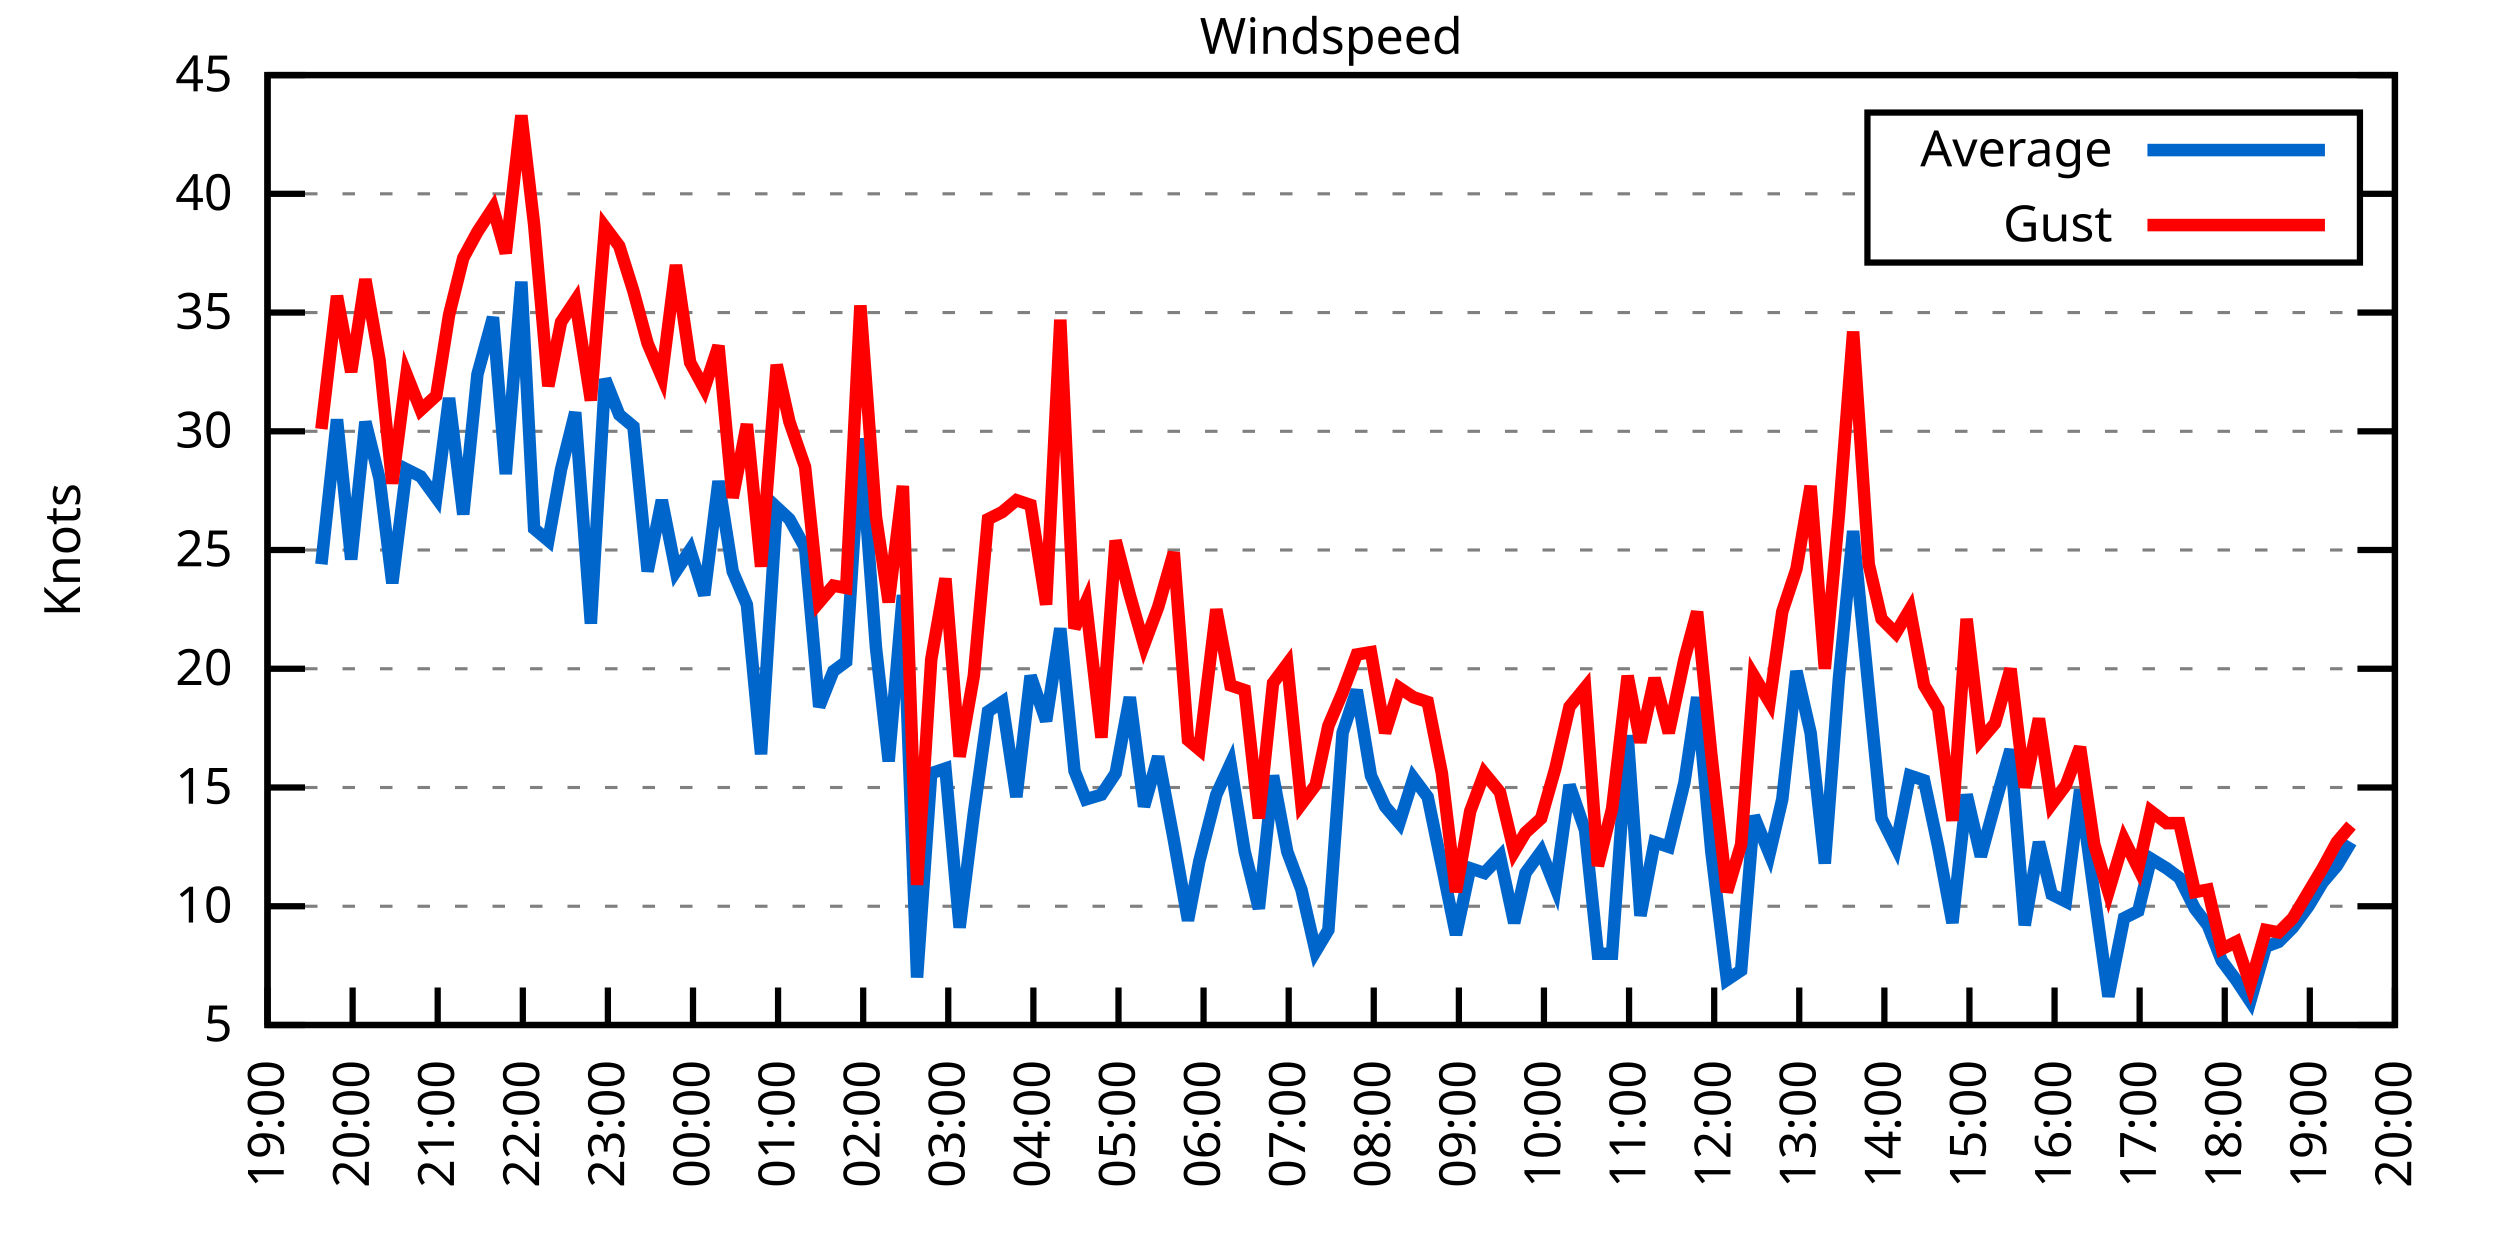
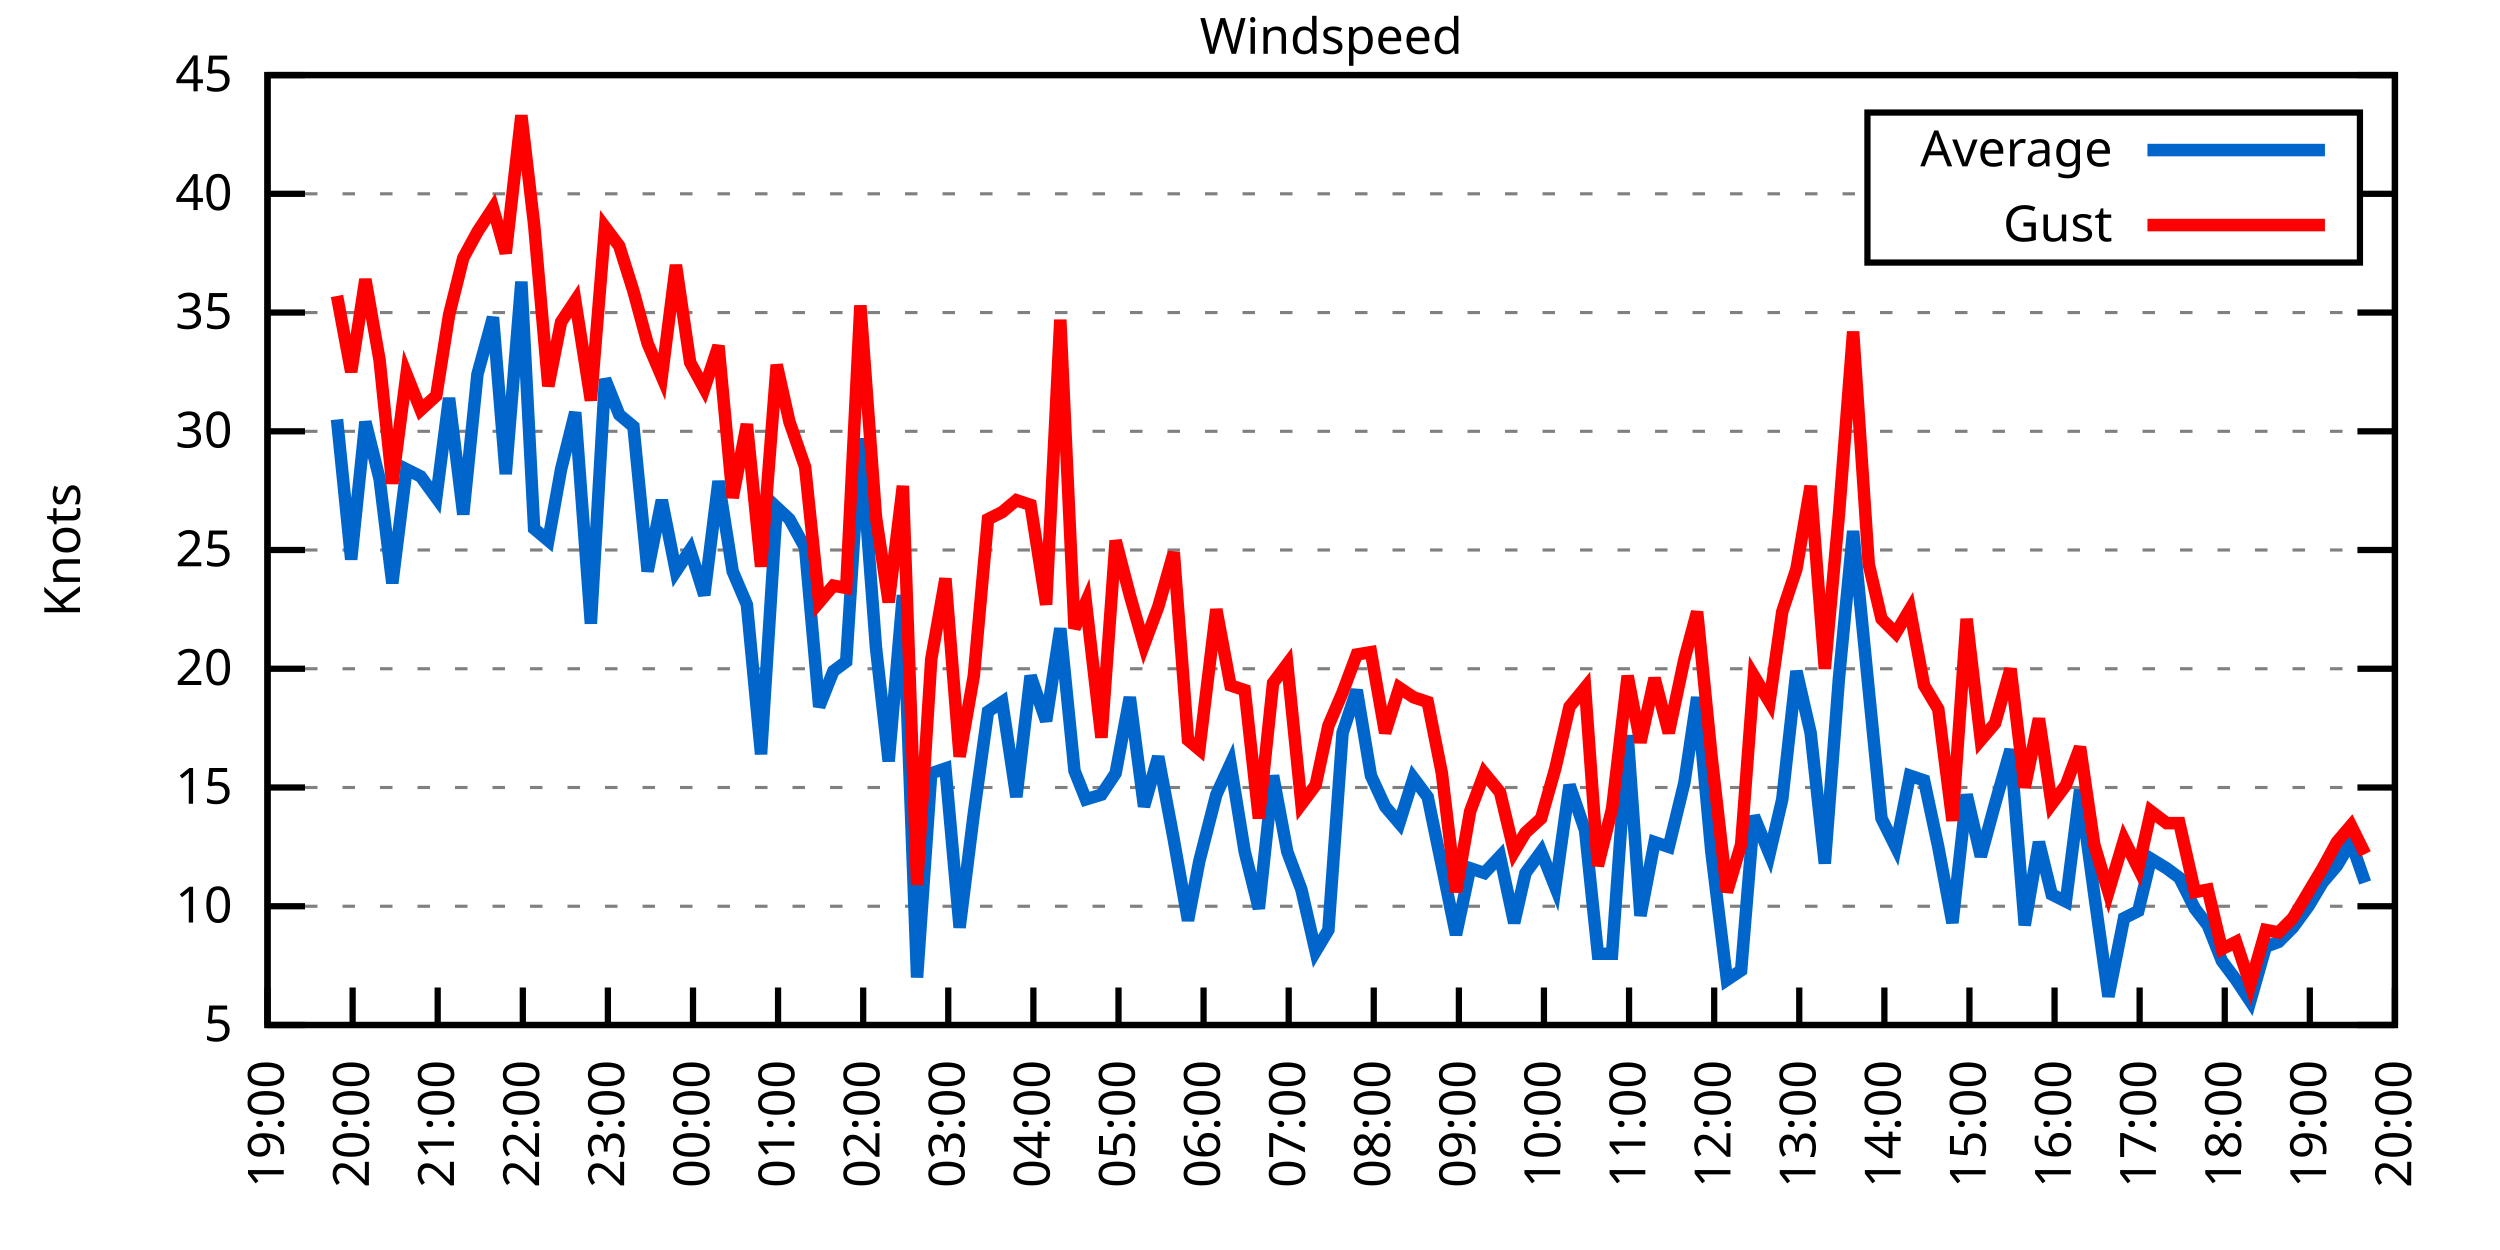
<svg xmlns="http://www.w3.org/2000/svg" xmlns:xlink="http://www.w3.org/1999/xlink" width="400" height="200" viewBox="0 0 400 200">
  <g id="gnuplot_canvas">
    <rect x="0" y="0" width="400" height="200" fill="none" />
    <defs>
      <circle id="gpDot" r="0.5" stroke-width="0.5" stroke="currentColor" />
      <path id="gpPt0" stroke-width="0.333" stroke="currentColor" d="M-1,0 h2 M0,-1 v2" />
      <path id="gpPt1" stroke-width="0.333" stroke="currentColor" d="M-1,-1 L1,1 M1,-1 L-1,1" />
      <path id="gpPt2" stroke-width="0.333" stroke="currentColor" d="M-1,0 L1,0 M0,-1 L0,1 M-1,-1 L1,1 M-1,1 L1,-1" />
      <rect id="gpPt3" stroke-width="0.333" stroke="currentColor" x="-1" y="-1" width="2" height="2" />
      <rect id="gpPt4" stroke-width="0.333" stroke="currentColor" fill="currentColor" x="-1" y="-1" width="2" height="2" />
      <circle id="gpPt5" stroke-width="0.333" stroke="currentColor" cx="0" cy="0" r="1" />
      <use xlink:href="#gpPt5" id="gpPt6" fill="currentColor" stroke="none" />
      <path id="gpPt7" stroke-width="0.333" stroke="currentColor" d="M0,-1.33 L-1.33,0.67 L1.33,0.67 z" />
      <use xlink:href="#gpPt7" id="gpPt8" fill="currentColor" stroke="none" />
      <use xlink:href="#gpPt7" id="gpPt9" stroke="currentColor" transform="rotate(180)" />
      <use xlink:href="#gpPt9" id="gpPt10" fill="currentColor" stroke="none" />
      <use xlink:href="#gpPt3" id="gpPt11" stroke="currentColor" transform="rotate(45)" />
      <use xlink:href="#gpPt11" id="gpPt12" fill="currentColor" stroke="none" />
      <path id="gpPt13" stroke-width="0.333" stroke="currentColor" d="M0,1.330 L1.265,0.411 L0.782,-1.067 L-0.782,-1.076 L-1.265,0.411 z" />
      <use xlink:href="#gpPt13" id="gpPt14" fill="currentColor" stroke="none" />
      <filter id="textbox" filterUnits="objectBoundingBox" x="0" y="0" height="1" width="1">
        <feFlood flood-color="white" flood-opacity="1" result="bgnd" />
        <feComposite in="SourceGraphic" in2="bgnd" operator="atop" />
      </filter>
      <filter id="greybox" filterUnits="objectBoundingBox" x="0" y="0" height="1" width="1">
        <feFlood flood-color="lightgrey" flood-opacity="1" result="grey" />
        <feComposite in="SourceGraphic" in2="grey" operator="atop" />
      </filter>
    </defs>
    <g fill="none" color="white" stroke="currentColor" stroke-width="1.00" stroke-linecap="butt" stroke-linejoin="miter">
</g>
    <g fill="none" color="black" stroke="currentColor" stroke-width="1.00" stroke-linecap="butt" stroke-linejoin="miter">
      <g stroke="none" shape-rendering="crispEdges">
        <polygon fill="rgb(255, 255, 255)" points="42.80,164.00 383.18,164.00 383.18,12.02 42.80,12.02 " />
      </g>
    </g>
    <g fill="none" color="black" stroke="currentColor" stroke-width="1.00" stroke-linecap="butt" stroke-linejoin="miter">
</g>
    <g fill="none" color="black" stroke="black" stroke-width="0.50" stroke-linecap="butt" stroke-linejoin="miter">
</g>
    <g fill="none" color="gray" stroke="currentColor" stroke-width="0.50" stroke-linecap="butt" stroke-linejoin="miter">
      <path stroke="gray" stroke-dasharray="2,4" class="gridline" d="M42.80,164.00 L383.19,164.00  " />
    </g>
    <g fill="none" color="gray" stroke="gray" stroke-width="1.00" stroke-linecap="butt" stroke-linejoin="miter">
</g>
    <g fill="none" color="black" stroke="currentColor" stroke-width="1.00" stroke-linecap="butt" stroke-linejoin="miter">
      <path stroke="black" d="M42.80,164.00 L48.80,164.00 M383.19,164.00 L377.19,164.00  " />
      <g transform="translate(37.20,166.60)" stroke="none" fill="black" font-family="Sans" font-size="8.00" text-anchor="end">
        <text>
          <tspan font-family="Sans"> 5</tspan>
        </text>
      </g>
    </g>
    <g fill="none" color="black" stroke="currentColor" stroke-width="1.00" stroke-linecap="butt" stroke-linejoin="miter">
</g>
    <g fill="none" color="black" stroke="black" stroke-width="0.50" stroke-linecap="butt" stroke-linejoin="miter">
</g>
    <g fill="none" color="gray" stroke="currentColor" stroke-width="0.50" stroke-linecap="butt" stroke-linejoin="miter">
      <path stroke="gray" stroke-dasharray="2,4" class="gridline" d="M42.80,145.00 L383.19,145.00  " />
    </g>
    <g fill="none" color="gray" stroke="gray" stroke-width="1.00" stroke-linecap="butt" stroke-linejoin="miter">
</g>
    <g fill="none" color="black" stroke="currentColor" stroke-width="1.00" stroke-linecap="butt" stroke-linejoin="miter">
      <path stroke="black" d="M42.80,145.00 L48.80,145.00 M383.19,145.00 L377.19,145.00  " />
      <g transform="translate(37.20,147.60)" stroke="none" fill="black" font-family="Sans" font-size="8.00" text-anchor="end">
        <text>
          <tspan font-family="Sans"> 10</tspan>
        </text>
      </g>
    </g>
    <g fill="none" color="black" stroke="currentColor" stroke-width="1.00" stroke-linecap="butt" stroke-linejoin="miter">
</g>
    <g fill="none" color="black" stroke="black" stroke-width="0.50" stroke-linecap="butt" stroke-linejoin="miter">
</g>
    <g fill="none" color="gray" stroke="currentColor" stroke-width="0.50" stroke-linecap="butt" stroke-linejoin="miter">
      <path stroke="gray" stroke-dasharray="2,4" class="gridline" d="M42.80,126.00 L383.19,126.00  " />
    </g>
    <g fill="none" color="gray" stroke="gray" stroke-width="1.00" stroke-linecap="butt" stroke-linejoin="miter">
</g>
    <g fill="none" color="black" stroke="currentColor" stroke-width="1.00" stroke-linecap="butt" stroke-linejoin="miter">
      <path stroke="black" d="M42.80,126.00 L48.80,126.00 M383.19,126.00 L377.19,126.00  " />
      <g transform="translate(37.20,128.60)" stroke="none" fill="black" font-family="Sans" font-size="8.00" text-anchor="end">
        <text>
          <tspan font-family="Sans"> 15</tspan>
        </text>
      </g>
    </g>
    <g fill="none" color="black" stroke="currentColor" stroke-width="1.00" stroke-linecap="butt" stroke-linejoin="miter">
</g>
    <g fill="none" color="black" stroke="black" stroke-width="0.50" stroke-linecap="butt" stroke-linejoin="miter">
</g>
    <g fill="none" color="gray" stroke="currentColor" stroke-width="0.50" stroke-linecap="butt" stroke-linejoin="miter">
      <path stroke="gray" stroke-dasharray="2,4" class="gridline" d="M42.80,107.00 L383.19,107.00  " />
    </g>
    <g fill="none" color="gray" stroke="gray" stroke-width="1.00" stroke-linecap="butt" stroke-linejoin="miter">
</g>
    <g fill="none" color="black" stroke="currentColor" stroke-width="1.00" stroke-linecap="butt" stroke-linejoin="miter">
      <path stroke="black" d="M42.80,107.00 L48.80,107.00 M383.19,107.00 L377.19,107.00  " />
      <g transform="translate(37.20,109.60)" stroke="none" fill="black" font-family="Sans" font-size="8.00" text-anchor="end">
        <text>
          <tspan font-family="Sans"> 20</tspan>
        </text>
      </g>
    </g>
    <g fill="none" color="black" stroke="currentColor" stroke-width="1.00" stroke-linecap="butt" stroke-linejoin="miter">
</g>
    <g fill="none" color="black" stroke="black" stroke-width="0.50" stroke-linecap="butt" stroke-linejoin="miter">
</g>
    <g fill="none" color="gray" stroke="currentColor" stroke-width="0.50" stroke-linecap="butt" stroke-linejoin="miter">
      <path stroke="gray" stroke-dasharray="2,4" class="gridline" d="M42.80,88.00 L383.19,88.00  " />
    </g>
    <g fill="none" color="gray" stroke="gray" stroke-width="1.00" stroke-linecap="butt" stroke-linejoin="miter">
</g>
    <g fill="none" color="black" stroke="currentColor" stroke-width="1.00" stroke-linecap="butt" stroke-linejoin="miter">
      <path stroke="black" d="M42.80,88.00 L48.80,88.00 M383.19,88.00 L377.19,88.00  " />
      <g transform="translate(37.20,90.60)" stroke="none" fill="black" font-family="Sans" font-size="8.00" text-anchor="end">
        <text>
          <tspan font-family="Sans"> 25</tspan>
        </text>
      </g>
    </g>
    <g fill="none" color="black" stroke="currentColor" stroke-width="1.00" stroke-linecap="butt" stroke-linejoin="miter">
</g>
    <g fill="none" color="black" stroke="black" stroke-width="0.50" stroke-linecap="butt" stroke-linejoin="miter">
</g>
    <g fill="none" color="gray" stroke="currentColor" stroke-width="0.50" stroke-linecap="butt" stroke-linejoin="miter">
      <path stroke="gray" stroke-dasharray="2,4" class="gridline" d="M42.80,69.01 L383.19,69.01  " />
    </g>
    <g fill="none" color="gray" stroke="gray" stroke-width="1.00" stroke-linecap="butt" stroke-linejoin="miter">
</g>
    <g fill="none" color="black" stroke="currentColor" stroke-width="1.00" stroke-linecap="butt" stroke-linejoin="miter">
      <path stroke="black" d="M42.80,69.01 L48.80,69.01 M383.19,69.01 L377.19,69.01  " />
      <g transform="translate(37.20,71.61)" stroke="none" fill="black" font-family="Sans" font-size="8.00" text-anchor="end">
        <text>
          <tspan font-family="Sans"> 30</tspan>
        </text>
      </g>
    </g>
    <g fill="none" color="black" stroke="currentColor" stroke-width="1.00" stroke-linecap="butt" stroke-linejoin="miter">
</g>
    <g fill="none" color="black" stroke="black" stroke-width="0.50" stroke-linecap="butt" stroke-linejoin="miter">
</g>
    <g fill="none" color="gray" stroke="currentColor" stroke-width="0.50" stroke-linecap="butt" stroke-linejoin="miter">
      <path stroke="gray" stroke-dasharray="2,4" class="gridline" d="M42.80,50.01 L383.19,50.01  " />
    </g>
    <g fill="none" color="gray" stroke="gray" stroke-width="1.00" stroke-linecap="butt" stroke-linejoin="miter">
</g>
    <g fill="none" color="black" stroke="currentColor" stroke-width="1.00" stroke-linecap="butt" stroke-linejoin="miter">
      <path stroke="black" d="M42.80,50.01 L48.80,50.01 M383.19,50.01 L377.19,50.01  " />
      <g transform="translate(37.20,52.61)" stroke="none" fill="black" font-family="Sans" font-size="8.00" text-anchor="end">
        <text>
          <tspan font-family="Sans"> 35</tspan>
        </text>
      </g>
    </g>
    <g fill="none" color="black" stroke="currentColor" stroke-width="1.00" stroke-linecap="butt" stroke-linejoin="miter">
</g>
    <g fill="none" color="black" stroke="black" stroke-width="0.50" stroke-linecap="butt" stroke-linejoin="miter">
</g>
    <g fill="none" color="gray" stroke="currentColor" stroke-width="0.50" stroke-linecap="butt" stroke-linejoin="miter">
      <path stroke="gray" stroke-dasharray="2,4" class="gridline" d="M42.80,31.01 L298.79,31.01 M377.59,31.01 L383.19,31.01  " />
    </g>
    <g fill="none" color="gray" stroke="gray" stroke-width="1.00" stroke-linecap="butt" stroke-linejoin="miter">
</g>
    <g fill="none" color="black" stroke="currentColor" stroke-width="1.00" stroke-linecap="butt" stroke-linejoin="miter">
      <path stroke="black" d="M42.80,31.01 L48.80,31.01 M383.19,31.01 L377.19,31.01  " />
      <g transform="translate(37.20,33.61)" stroke="none" fill="black" font-family="Sans" font-size="8.00" text-anchor="end">
        <text>
          <tspan font-family="Sans"> 40</tspan>
        </text>
      </g>
    </g>
    <g fill="none" color="black" stroke="currentColor" stroke-width="1.00" stroke-linecap="butt" stroke-linejoin="miter">
</g>
    <g fill="none" color="black" stroke="black" stroke-width="0.50" stroke-linecap="butt" stroke-linejoin="miter">
</g>
    <g fill="none" color="gray" stroke="currentColor" stroke-width="0.50" stroke-linecap="butt" stroke-linejoin="miter">
      <path stroke="gray" stroke-dasharray="2,4" class="gridline" d="M42.80,12.01 L383.19,12.01  " />
    </g>
    <g fill="none" color="gray" stroke="gray" stroke-width="1.00" stroke-linecap="butt" stroke-linejoin="miter">
</g>
    <g fill="none" color="black" stroke="currentColor" stroke-width="1.00" stroke-linecap="butt" stroke-linejoin="miter">
      <path stroke="black" d="M42.80,12.01 L48.80,12.01 M383.19,12.01 L377.19,12.01  " />
      <g transform="translate(37.20,14.61)" stroke="none" fill="black" font-family="Sans" font-size="8.00" text-anchor="end">
        <text>
          <tspan font-family="Sans"> 45</tspan>
        </text>
      </g>
    </g>
    <g fill="none" color="black" stroke="currentColor" stroke-width="1.00" stroke-linecap="butt" stroke-linejoin="miter">
      <path stroke="black" d="M42.80,164.00 L42.80,158.00  " />
      <g transform="translate(45.40,169.60) rotate(270.00)" stroke="none" fill="black" font-family="Sans" font-size="8.00" text-anchor="end">
        <text>
          <tspan font-family="Sans">19:00</tspan>
        </text>
      </g>
    </g>
    <g fill="none" color="black" stroke="currentColor" stroke-width="1.00" stroke-linecap="butt" stroke-linejoin="miter">
      <path stroke="black" d="M56.42,164.00 L56.42,158.00  " />
      <g transform="translate(59.02,169.60) rotate(270.00)" stroke="none" fill="black" font-family="Sans" font-size="8.00" text-anchor="end">
        <text>
          <tspan font-family="Sans">20:00</tspan>
        </text>
      </g>
    </g>
    <g fill="none" color="black" stroke="currentColor" stroke-width="1.00" stroke-linecap="butt" stroke-linejoin="miter">
      <path stroke="black" d="M70.03,164.00 L70.03,158.00  " />
      <g transform="translate(72.63,169.60) rotate(270.00)" stroke="none" fill="black" font-family="Sans" font-size="8.00" text-anchor="end">
        <text>
          <tspan font-family="Sans">21:00</tspan>
        </text>
      </g>
    </g>
    <g fill="none" color="black" stroke="currentColor" stroke-width="1.00" stroke-linecap="butt" stroke-linejoin="miter">
      <path stroke="black" d="M83.65,164.00 L83.65,158.00  " />
      <g transform="translate(86.25,169.60) rotate(270.00)" stroke="none" fill="black" font-family="Sans" font-size="8.00" text-anchor="end">
        <text>
          <tspan font-family="Sans">22:00</tspan>
        </text>
      </g>
    </g>
    <g fill="none" color="black" stroke="currentColor" stroke-width="1.00" stroke-linecap="butt" stroke-linejoin="miter">
      <path stroke="black" d="M97.26,164.00 L97.26,158.00  " />
      <g transform="translate(99.86,169.60) rotate(270.00)" stroke="none" fill="black" font-family="Sans" font-size="8.00" text-anchor="end">
        <text>
          <tspan font-family="Sans">23:00</tspan>
        </text>
      </g>
    </g>
    <g fill="none" color="black" stroke="currentColor" stroke-width="1.00" stroke-linecap="butt" stroke-linejoin="miter">
      <path stroke="black" d="M110.88,164.00 L110.88,158.00  " />
      <g transform="translate(113.48,169.60) rotate(270.00)" stroke="none" fill="black" font-family="Sans" font-size="8.00" text-anchor="end">
        <text>
          <tspan font-family="Sans">00:00</tspan>
        </text>
      </g>
    </g>
    <g fill="none" color="black" stroke="currentColor" stroke-width="1.00" stroke-linecap="butt" stroke-linejoin="miter">
      <path stroke="black" d="M124.49,164.00 L124.49,158.00  " />
      <g transform="translate(127.09,169.60) rotate(270.00)" stroke="none" fill="black" font-family="Sans" font-size="8.00" text-anchor="end">
        <text>
          <tspan font-family="Sans">01:00</tspan>
        </text>
      </g>
    </g>
    <g fill="none" color="black" stroke="currentColor" stroke-width="1.00" stroke-linecap="butt" stroke-linejoin="miter">
      <path stroke="black" d="M138.11,164.00 L138.11,158.00  " />
      <g transform="translate(140.71,169.60) rotate(270.00)" stroke="none" fill="black" font-family="Sans" font-size="8.00" text-anchor="end">
        <text>
          <tspan font-family="Sans">02:00</tspan>
        </text>
      </g>
    </g>
    <g fill="none" color="black" stroke="currentColor" stroke-width="1.00" stroke-linecap="butt" stroke-linejoin="miter">
      <path stroke="black" d="M151.72,164.00 L151.72,158.00  " />
      <g transform="translate(154.32,169.60) rotate(270.00)" stroke="none" fill="black" font-family="Sans" font-size="8.00" text-anchor="end">
        <text>
          <tspan font-family="Sans">03:00</tspan>
        </text>
      </g>
    </g>
    <g fill="none" color="black" stroke="currentColor" stroke-width="1.00" stroke-linecap="butt" stroke-linejoin="miter">
      <path stroke="black" d="M165.34,164.00 L165.34,158.00  " />
      <g transform="translate(167.94,169.60) rotate(270.00)" stroke="none" fill="black" font-family="Sans" font-size="8.00" text-anchor="end">
        <text>
          <tspan font-family="Sans">04:00</tspan>
        </text>
      </g>
    </g>
    <g fill="none" color="black" stroke="currentColor" stroke-width="1.00" stroke-linecap="butt" stroke-linejoin="miter">
      <path stroke="black" d="M178.96,164.00 L178.96,158.00  " />
      <g transform="translate(181.56,169.60) rotate(270.00)" stroke="none" fill="black" font-family="Sans" font-size="8.00" text-anchor="end">
        <text>
          <tspan font-family="Sans">05:00</tspan>
        </text>
      </g>
    </g>
    <g fill="none" color="black" stroke="currentColor" stroke-width="1.00" stroke-linecap="butt" stroke-linejoin="miter">
      <path stroke="black" d="M192.57,164.00 L192.57,158.00  " />
      <g transform="translate(195.17,169.60) rotate(270.00)" stroke="none" fill="black" font-family="Sans" font-size="8.00" text-anchor="end">
        <text>
          <tspan font-family="Sans">06:00</tspan>
        </text>
      </g>
    </g>
    <g fill="none" color="black" stroke="currentColor" stroke-width="1.00" stroke-linecap="butt" stroke-linejoin="miter">
      <path stroke="black" d="M206.19,164.00 L206.19,158.00  " />
      <g transform="translate(208.79,169.60) rotate(270.00)" stroke="none" fill="black" font-family="Sans" font-size="8.00" text-anchor="end">
        <text>
          <tspan font-family="Sans">07:00</tspan>
        </text>
      </g>
    </g>
    <g fill="none" color="black" stroke="currentColor" stroke-width="1.00" stroke-linecap="butt" stroke-linejoin="miter">
      <path stroke="black" d="M219.80,164.00 L219.80,158.00  " />
      <g transform="translate(222.40,169.60) rotate(270.00)" stroke="none" fill="black" font-family="Sans" font-size="8.00" text-anchor="end">
        <text>
          <tspan font-family="Sans">08:00</tspan>
        </text>
      </g>
    </g>
    <g fill="none" color="black" stroke="currentColor" stroke-width="1.00" stroke-linecap="butt" stroke-linejoin="miter">
      <path stroke="black" d="M233.42,164.00 L233.42,158.00  " />
      <g transform="translate(236.02,169.60) rotate(270.00)" stroke="none" fill="black" font-family="Sans" font-size="8.00" text-anchor="end">
        <text>
          <tspan font-family="Sans">09:00</tspan>
        </text>
      </g>
    </g>
    <g fill="none" color="black" stroke="currentColor" stroke-width="1.00" stroke-linecap="butt" stroke-linejoin="miter">
      <path stroke="black" d="M247.03,164.00 L247.03,158.00  " />
      <g transform="translate(249.63,169.60) rotate(270.00)" stroke="none" fill="black" font-family="Sans" font-size="8.00" text-anchor="end">
        <text>
          <tspan font-family="Sans">10:00</tspan>
        </text>
      </g>
    </g>
    <g fill="none" color="black" stroke="currentColor" stroke-width="1.00" stroke-linecap="butt" stroke-linejoin="miter">
      <path stroke="black" d="M260.65,164.00 L260.65,158.00  " />
      <g transform="translate(263.25,169.60) rotate(270.00)" stroke="none" fill="black" font-family="Sans" font-size="8.00" text-anchor="end">
        <text>
          <tspan font-family="Sans">11:00</tspan>
        </text>
      </g>
    </g>
    <g fill="none" color="black" stroke="currentColor" stroke-width="1.00" stroke-linecap="butt" stroke-linejoin="miter">
      <path stroke="black" d="M274.27,164.00 L274.27,158.00  " />
      <g transform="translate(276.87,169.60) rotate(270.00)" stroke="none" fill="black" font-family="Sans" font-size="8.00" text-anchor="end">
        <text>
          <tspan font-family="Sans">12:00</tspan>
        </text>
      </g>
    </g>
    <g fill="none" color="black" stroke="currentColor" stroke-width="1.00" stroke-linecap="butt" stroke-linejoin="miter">
      <path stroke="black" d="M287.88,164.00 L287.88,158.00  " />
      <g transform="translate(290.48,169.60) rotate(270.00)" stroke="none" fill="black" font-family="Sans" font-size="8.00" text-anchor="end">
        <text>
          <tspan font-family="Sans">13:00</tspan>
        </text>
      </g>
    </g>
    <g fill="none" color="black" stroke="currentColor" stroke-width="1.00" stroke-linecap="butt" stroke-linejoin="miter">
      <path stroke="black" d="M301.50,164.00 L301.50,158.00  " />
      <g transform="translate(304.10,169.60) rotate(270.00)" stroke="none" fill="black" font-family="Sans" font-size="8.00" text-anchor="end">
        <text>
          <tspan font-family="Sans">14:00</tspan>
        </text>
      </g>
    </g>
    <g fill="none" color="black" stroke="currentColor" stroke-width="1.00" stroke-linecap="butt" stroke-linejoin="miter">
      <path stroke="black" d="M315.11,164.00 L315.11,158.00  " />
      <g transform="translate(317.71,169.60) rotate(270.00)" stroke="none" fill="black" font-family="Sans" font-size="8.00" text-anchor="end">
        <text>
          <tspan font-family="Sans">15:00</tspan>
        </text>
      </g>
    </g>
    <g fill="none" color="black" stroke="currentColor" stroke-width="1.00" stroke-linecap="butt" stroke-linejoin="miter">
      <path stroke="black" d="M328.73,164.00 L328.73,158.00  " />
      <g transform="translate(331.33,169.60) rotate(270.00)" stroke="none" fill="black" font-family="Sans" font-size="8.00" text-anchor="end">
        <text>
          <tspan font-family="Sans">16:00</tspan>
        </text>
      </g>
    </g>
    <g fill="none" color="black" stroke="currentColor" stroke-width="1.00" stroke-linecap="butt" stroke-linejoin="miter">
      <path stroke="black" d="M342.34,164.00 L342.34,158.00  " />
      <g transform="translate(344.94,169.60) rotate(270.00)" stroke="none" fill="black" font-family="Sans" font-size="8.00" text-anchor="end">
        <text>
          <tspan font-family="Sans">17:00</tspan>
        </text>
      </g>
    </g>
    <g fill="none" color="black" stroke="currentColor" stroke-width="1.00" stroke-linecap="butt" stroke-linejoin="miter">
      <path stroke="black" d="M355.96,164.00 L355.96,158.00  " />
      <g transform="translate(358.56,169.60) rotate(270.00)" stroke="none" fill="black" font-family="Sans" font-size="8.00" text-anchor="end">
        <text>
          <tspan font-family="Sans">18:00</tspan>
        </text>
      </g>
    </g>
    <g fill="none" color="black" stroke="currentColor" stroke-width="1.00" stroke-linecap="butt" stroke-linejoin="miter">
      <path stroke="black" d="M369.57,164.00 L369.57,158.00  " />
      <g transform="translate(372.17,169.60) rotate(270.00)" stroke="none" fill="black" font-family="Sans" font-size="8.00" text-anchor="end">
        <text>
          <tspan font-family="Sans">19:00</tspan>
        </text>
      </g>
    </g>
    <g fill="none" color="black" stroke="currentColor" stroke-width="1.00" stroke-linecap="butt" stroke-linejoin="miter">
      <path stroke="black" d="M383.19,164.00 L383.19,158.00  " />
      <g transform="translate(385.79,169.60) rotate(270.00)" stroke="none" fill="black" font-family="Sans" font-size="8.00" text-anchor="end">
        <text>
          <tspan font-family="Sans">20:00</tspan>
        </text>
      </g>
    </g>
    <g fill="none" color="black" stroke="currentColor" stroke-width="1.00" stroke-linecap="butt" stroke-linejoin="miter">
</g>
    <g fill="none" color="black" stroke="currentColor" stroke-width="1.00" stroke-linecap="butt" stroke-linejoin="miter">
      <path stroke="black" d="M42.80,12.01 L42.80,164.00 L383.19,164.00 L383.19,12.01 L42.80,12.01 Z  " />
    </g>
    <g fill="none" color="black" stroke="currentColor" stroke-width="1.00" stroke-linecap="butt" stroke-linejoin="miter">
</g>
    <g fill="none" color="black" stroke="currentColor" stroke-width="1.00" stroke-linecap="butt" stroke-linejoin="miter">
      <path stroke="black" d="M298.79,42.01 L298.79,18.01 L377.59,18.01 L377.59,42.01 L298.79,42.01 Z  " />
    </g>
    <g id="Windspeed_plot_1">
      <g fill="none" color="white" stroke="black" stroke-width="2.00" stroke-linecap="butt" stroke-linejoin="miter">
</g>
      <g fill="none" color="black" stroke="currentColor" stroke-width="2.00" stroke-linecap="butt" stroke-linejoin="miter">
        <g transform="translate(337.99,26.61)" stroke="none" fill="black" font-family="Sans" font-size="8.00" text-anchor="end">
          <text>
            <tspan font-family="Sans">Average</tspan>
          </text>
        </g>
      </g>
      <g fill="none" color="black" stroke="currentColor" stroke-width="2.00" stroke-linecap="butt" stroke-linejoin="miter">
-         <path stroke="rgb(  0, 102, 204)" d="M343.59,24.01 L371.99,24.01 M51.42,90.28 L53.92,67.11 L56.19,89.52 L58.46,67.49 L60.73,76.61 L62.77,93.32   L65.04,75.09 L67.31,76.23 L69.80,79.65 L71.85,63.69 L74.12,82.31 L76.39,59.89 L78.88,50.77 L80.92,75.85   L83.42,45.07 L85.46,84.59 L87.73,86.49 L89.77,75.09 L92.04,65.97 L94.54,99.78 L96.81,60.65 L99.08,66.35   L101.35,68.25 L103.62,91.42 L105.89,80.03 L108.15,91.42 L110.42,88.00 L112.69,95.22 L114.96,76.99 L117.23,91.42   L119.50,96.74 L121.77,120.68 L124.27,81.17 L126.31,83.07 L128.81,87.63 L131.07,113.08 L133.34,107.38 L135.39,105.86   L137.66,70.15 L140.15,103.58 L142.19,121.82 L144.46,95.22 L146.73,156.40 L149.00,123.72 L151.27,122.96 L153.54,148.42   L155.81,130.18 L158.08,113.84 L160.35,112.32 L162.62,127.52 L164.89,108.14 L167.38,115.36 L169.65,100.54 L171.92,123.34   L173.74,127.90 L176.23,127.14 L178.50,123.72 L180.77,111.56 L183.04,129.04 L185.31,121.06 L187.81,134.36 L190.08,147.28   L191.89,137.78 L194.61,127.14 L196.88,122.20 L199.15,136.26 L201.42,145.38 L203.69,124.10 L205.96,136.26 L208.23,142.34   L210.50,152.22 L212.54,148.80 L214.81,117.26 L217.08,110.42 L219.35,124.10 L221.62,129.04 L223.89,131.70 L226.16,124.48   L228.43,127.52 L230.70,138.54 L232.96,149.56 L235.23,138.92 L237.50,139.68 L240.00,137.02 L242.27,147.66 L244.08,139.68   L246.58,136.26 L248.85,141.96 L251.12,125.62 L253.61,132.84 L255.66,152.60 L257.93,152.60 L260.42,117.64 L262.47,146.52   L264.73,134.74 L267.00,135.50 L269.50,125.24 L271.54,111.56 L273.81,136.26 L276.31,156.78 L278.58,155.26 L280.62,130.56   L283.12,136.64 L285.16,127.90 L287.43,107.38 L289.70,117.26 L291.97,138.16 L294.23,108.52 L296.50,84.97 L299.00,110.42   L301.04,130.94 L303.31,135.50 L305.58,124.10 L307.85,124.86 L310.12,135.50 L312.39,147.66 L314.66,127.14 L316.93,137.02   L319.20,128.66 L321.69,119.92 L323.96,148.04 L326.23,134.74 L328.27,143.10 L330.54,144.24 L332.81,126.38 L335.08,143.10   L337.35,159.44 L339.85,146.90 L342.12,145.76 L344.16,137.40 L346.65,138.92 L348.70,140.44 L351.19,145.38 L353.24,148.04   L355.50,153.74 L357.77,156.78 L360.04,160.20 L362.54,151.46 L364.58,150.70 L366.85,148.42 L369.35,145.00 L371.62,141.20   L373.89,138.54 L376.16,134.74  " />
+         <path stroke="rgb(  0, 102, 204)" d="M343.59,24.01 L371.99,24.01 M53.92,67.11 L56.19,89.52 L58.46,67.49 L60.73,76.61 L62.77,93.32 L65.04,75.09   L67.31,76.23 L69.80,79.65 L71.85,63.69 L74.12,82.31 L76.39,59.89 L78.88,50.77 L80.92,75.85 L83.42,45.07   L85.46,84.59 L87.73,86.49 L89.77,75.09 L92.04,65.97 L94.54,99.78 L96.81,60.65 L99.08,66.35 L101.35,68.25   L103.62,91.42 L105.89,80.03 L108.15,91.42 L110.42,88.00 L112.69,95.22 L114.96,76.99 L117.23,91.42 L119.50,96.74   L121.77,120.68 L124.27,81.17 L126.31,83.07 L128.81,87.63 L131.07,113.08 L133.34,107.38 L135.39,105.86 L137.66,70.15   L140.15,103.58 L142.19,121.82 L144.46,95.22 L146.73,156.40 L149.00,123.72 L151.27,122.96 L153.54,148.42 L155.81,130.18   L158.08,113.84 L160.35,112.32 L162.62,127.52 L164.89,108.14 L167.38,115.36 L169.65,100.54 L171.92,123.34 L173.74,127.90   L176.23,127.14 L178.50,123.72 L180.77,111.56 L183.04,129.04 L185.31,121.06 L187.81,134.36 L190.08,147.28 L191.89,137.78   L194.61,127.14 L196.88,122.20 L199.15,136.26 L201.42,145.38 L203.69,124.10 L205.96,136.26 L208.23,142.34 L210.50,152.22   L212.54,148.80 L214.81,117.26 L217.08,110.42 L219.35,124.10 L221.62,129.04 L223.89,131.70 L226.16,124.48 L228.43,127.52   L230.70,138.54 L232.96,149.56 L235.23,138.92 L237.50,139.68 L240.00,137.02 L242.27,147.66 L244.08,139.68 L246.58,136.26   L248.85,141.96 L251.12,125.62 L253.61,132.84 L255.66,152.60 L257.93,152.60 L260.42,117.64 L262.47,146.52 L264.73,134.74   L267.00,135.50 L269.50,125.24 L271.54,111.56 L273.81,136.26 L276.31,156.78 L278.58,155.26 L280.62,130.56 L283.12,136.64   L285.16,127.90 L287.43,107.38 L289.70,117.26 L291.97,138.16 L294.23,108.52 L296.50,84.97 L299.00,110.42 L301.04,130.94   L303.31,135.50 L305.58,124.10 L307.85,124.86 L310.12,135.50 L312.39,147.66 L314.66,127.14 L316.93,137.02 L319.20,128.66   L321.69,119.92 L323.96,148.04 L326.23,134.74 L328.27,143.10 L330.54,144.24 L332.81,126.38 L335.08,143.10 L337.35,159.44   L339.85,146.90 L342.12,145.76 L344.16,137.40 L346.65,138.92 L348.70,140.44 L351.19,145.38 L353.24,148.04 L355.50,153.74   L357.77,156.78 L360.04,160.20 L362.54,151.46 L364.58,150.70 L366.85,148.42 L369.35,145.00 L371.62,141.20 L373.89,138.54   L376.16,134.74 L378.42,141.20  " />
      </g>
    </g>
    <g id="Windspeed_plot_2">
      <g fill="none" color="black" stroke="currentColor" stroke-width="2.00" stroke-linecap="butt" stroke-linejoin="miter">
        <g transform="translate(337.99,38.61)" stroke="none" fill="black" font-family="Sans" font-size="8.00" text-anchor="end">
          <text>
            <tspan font-family="Sans">Gust</tspan>
          </text>
        </g>
      </g>
      <g fill="none" color="black" stroke="currentColor" stroke-width="2.00" stroke-linecap="butt" stroke-linejoin="miter">
-         <path stroke="rgb(255,   0,   0)" d="M343.59,36.01 L371.99,36.01 M51.42,68.63 L53.92,47.35 L56.19,59.51 L58.46,44.69 L60.73,57.61 L62.77,77.37   L65.04,59.89 L67.31,65.59 L69.80,63.31 L71.85,50.39 L74.12,41.27 L76.39,37.09 L78.88,33.29 L80.92,40.51   L83.42,18.47 L85.46,35.95 L87.73,61.79 L89.77,51.53 L92.04,48.11 L94.54,64.07 L96.81,36.33 L99.08,39.37   L101.35,46.59 L103.62,54.95 L105.89,60.27 L108.15,42.41 L110.42,57.99 L112.69,62.17 L114.96,55.33 L117.23,79.65   L119.50,67.87 L121.77,90.66 L124.27,58.37 L126.31,67.49 L128.81,74.71 L131.07,96.36 L133.34,93.70 L135.39,94.08   L137.66,48.87 L140.15,82.69 L142.19,96.36 L144.46,77.75 L146.73,141.58 L149.00,105.48 L151.27,92.56 L153.54,121.06   L155.81,108.14 L158.08,83.07 L160.35,81.93 L162.62,80.03 L164.89,80.79 L167.38,96.74 L169.65,51.15 L171.92,100.54   L173.74,96.36 L176.23,118.02 L178.50,86.49 L180.77,95.22 L183.04,103.20 L185.31,97.12 L187.81,88.38 L190.08,118.40   L191.89,119.92 L194.61,97.50 L196.88,109.66 L199.15,110.42 L201.42,130.94 L203.69,109.28 L205.96,106.24 L208.23,128.66   L210.50,125.62 L212.54,116.12 L214.81,110.80 L217.08,104.72 L219.35,104.34 L221.62,117.26 L223.89,110.04 L226.16,111.56   L228.43,112.32 L230.70,123.72 L232.96,142.72 L235.23,129.80 L237.50,123.72 L240.00,126.76 L242.27,136.26 L244.08,133.22   L246.58,130.94 L248.85,122.96 L251.12,113.08 L253.61,110.04 L255.66,138.54 L257.93,129.42 L260.42,108.14 L262.47,118.78   L264.73,108.52 L267.00,117.26 L269.50,105.48 L271.54,97.88 L273.81,120.68 L276.31,142.72 L278.58,135.12 L280.62,108.14   L283.12,112.32 L285.16,97.88 L287.43,91.04 L289.70,77.75 L291.97,107.00 L294.23,82.31 L296.50,53.05 L299.00,90.28   L301.04,99.02 L303.31,101.30 L305.58,97.50 L307.85,109.66 L310.12,113.46 L312.39,131.32 L314.66,99.02 L316.93,118.40   L319.20,115.74 L321.69,107.00 L323.96,126.00 L326.23,114.98 L328.27,128.66 L330.54,125.62 L332.81,119.54 L335.08,135.12   L337.35,142.72 L339.85,134.36 L342.12,138.92 L344.16,129.80 L346.65,131.70 L348.70,131.70 L351.19,142.72 L353.24,142.34   L355.50,151.84 L357.77,150.70 L360.04,157.54 L362.54,148.80 L364.58,149.18 L366.85,146.90 L369.35,142.72 L371.62,138.92   L373.89,134.74 L376.16,132.08  " />
+         <path stroke="rgb(255,   0,   0)" d="M343.59,36.01 L371.99,36.01 M53.92,47.35 L56.19,59.51 L58.46,44.69 L60.73,57.61 L62.77,77.37 L65.04,59.89   L67.31,65.59 L69.80,63.31 L71.85,50.39 L74.12,41.27 L76.39,37.09 L78.88,33.29 L80.92,40.51 L83.42,18.47   L85.46,35.95 L87.73,61.79 L89.77,51.53 L92.04,48.11 L94.54,64.07 L96.81,36.33 L99.08,39.37 L101.35,46.59   L103.62,54.95 L105.89,60.27 L108.15,42.41 L110.42,57.99 L112.69,62.17 L114.96,55.33 L117.23,79.65 L119.50,67.87   L121.77,90.66 L124.27,58.37 L126.31,67.49 L128.81,74.71 L131.07,96.36 L133.34,93.70 L135.39,94.08 L137.66,48.87   L140.15,82.69 L142.19,96.36 L144.46,77.75 L146.73,141.58 L149.00,105.48 L151.27,92.56 L153.54,121.06 L155.81,108.14   L158.08,83.07 L160.35,81.93 L162.62,80.03 L164.89,80.79 L167.38,96.74 L169.65,51.15 L171.92,100.54 L173.74,96.36   L176.23,118.02 L178.50,86.49 L180.77,95.22 L183.04,103.20 L185.31,97.12 L187.81,88.38 L190.08,118.40 L191.89,119.92   L194.61,97.50 L196.88,109.66 L199.15,110.42 L201.42,130.94 L203.69,109.28 L205.96,106.24 L208.23,128.66 L210.50,125.62   L212.54,116.12 L214.81,110.80 L217.08,104.72 L219.35,104.34 L221.62,117.26 L223.89,110.04 L226.16,111.56 L228.43,112.32   L230.70,123.72 L232.96,142.72 L235.23,129.80 L237.50,123.72 L240.00,126.76 L242.27,136.26 L244.08,133.22 L246.58,130.94   L248.85,122.96 L251.12,113.08 L253.61,110.04 L255.66,138.54 L257.93,129.42 L260.42,108.14 L262.47,118.78 L264.73,108.52   L267.00,117.26 L269.50,105.48 L271.54,97.88 L273.81,120.68 L276.31,142.72 L278.58,135.12 L280.62,108.14 L283.12,112.32   L285.16,97.88 L287.43,91.04 L289.70,77.75 L291.97,107.00 L294.23,82.31 L296.50,53.05 L299.00,90.28 L301.04,99.02   L303.31,101.30 L305.58,97.50 L307.85,109.66 L310.12,113.46 L312.39,131.32 L314.66,99.02 L316.93,118.40 L319.20,115.74   L321.69,107.00 L323.96,126.00 L326.23,114.98 L328.27,128.66 L330.54,125.62 L332.81,119.54 L335.08,135.12 L337.35,142.72   L339.85,134.36 L342.12,138.92 L344.16,129.80 L346.65,131.70 L348.70,131.70 L351.19,142.72 L353.24,142.34 L355.50,151.84   L357.77,150.70 L360.04,157.54 L362.54,148.80 L364.58,149.18 L366.85,146.90 L369.35,142.72 L371.62,138.92 L373.89,134.74   L376.16,132.08 L378.42,136.64  " />
      </g>
    </g>
    <g fill="none" color="black" stroke="currentColor" stroke-width="2.00" stroke-linecap="butt" stroke-linejoin="miter">
</g>
    <g fill="none" color="black" stroke="black" stroke-width="1.00" stroke-linecap="butt" stroke-linejoin="miter">
</g>
    <g fill="none" color="black" stroke="currentColor" stroke-width="1.00" stroke-linecap="butt" stroke-linejoin="miter">
      <path stroke="black" d="M42.80,12.01 L42.80,164.00 L383.19,164.00 L383.19,12.01 L42.80,12.01 Z  " />
      <g transform="translate(12.80,88.01) rotate(270.00)" stroke="none" fill="black" font-family="Sans" font-size="8.00" text-anchor="middle">
        <text>
          <tspan font-family="Sans">Knots</tspan>
        </text>
      </g>
    </g>
    <g fill="none" color="black" stroke="currentColor" stroke-width="1.00" stroke-linecap="butt" stroke-linejoin="miter">
</g>
    <g fill="none" color="black" stroke="currentColor" stroke-width="1.00" stroke-linecap="butt" stroke-linejoin="miter">
      <g transform="translate(212.99,8.61)" stroke="none" fill="black" font-family="Sans" font-size="8.00" text-anchor="middle">
        <text>
          <tspan font-family="Sans">Windspeed</tspan>
        </text>
      </g>
    </g>
    <g fill="none" color="black" stroke="currentColor" stroke-width="1.00" stroke-linecap="butt" stroke-linejoin="miter">
</g>
  </g>
</svg>
